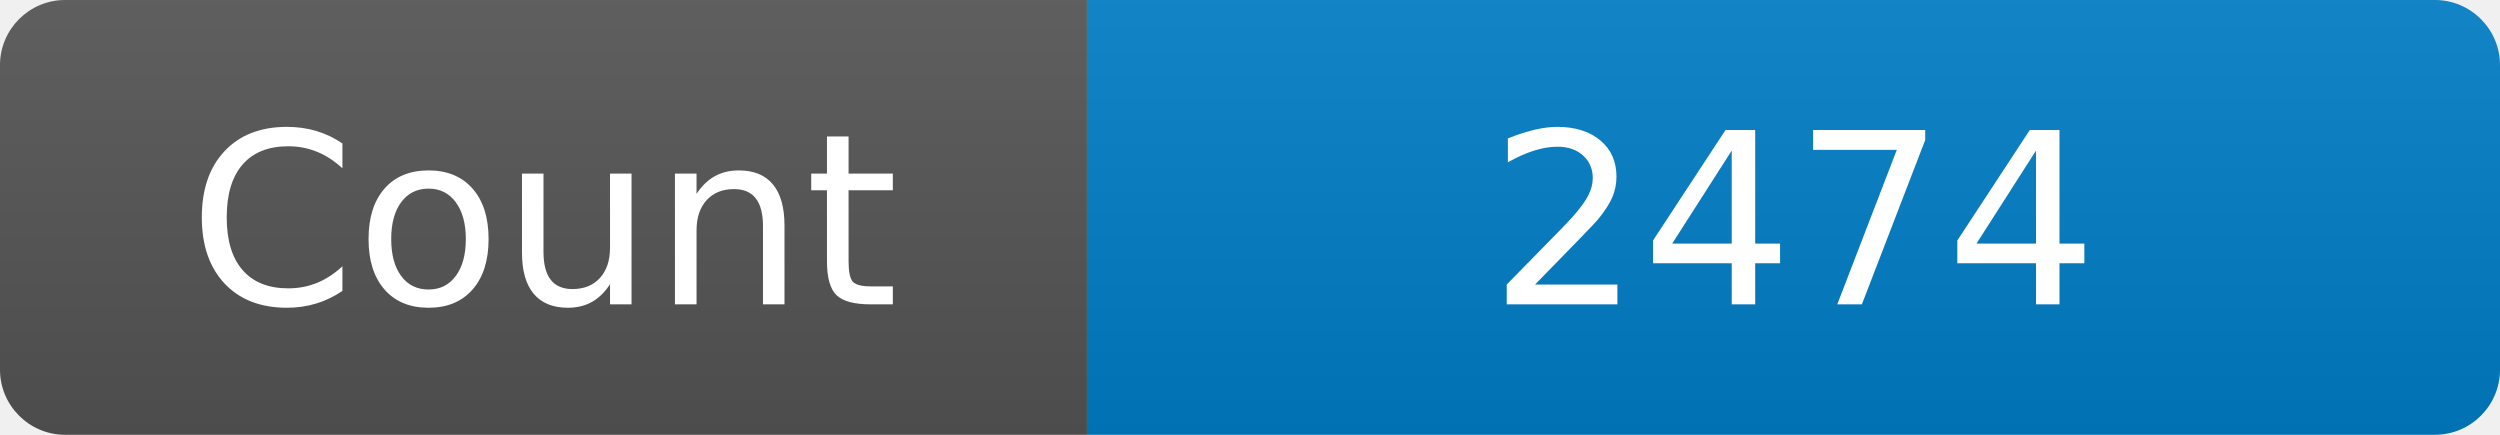
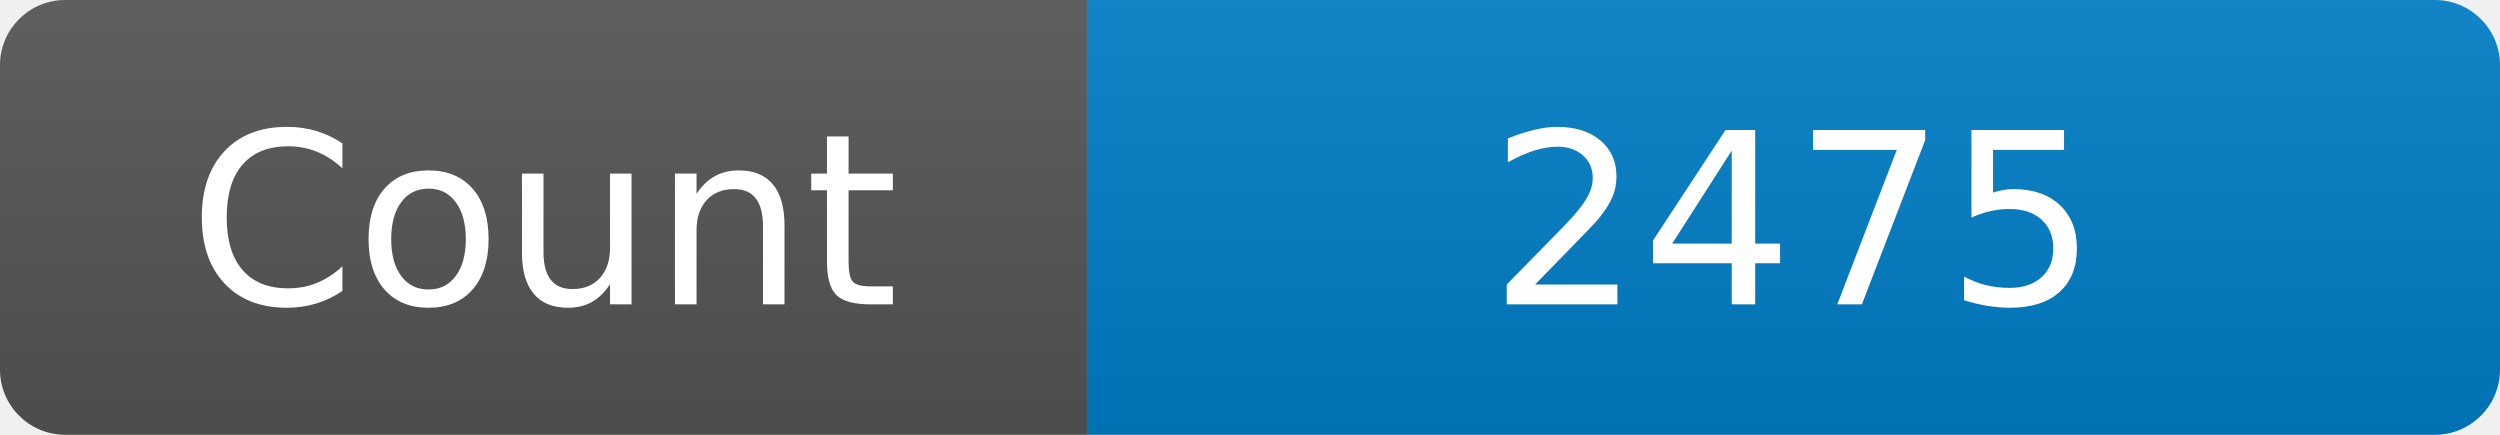
<svg xmlns="http://www.w3.org/2000/svg" width="115" height="20" role="img" aria-label="Maintained?: yes">
  <linearGradient id="s" x2="0" y2="100%">
    <stop offset="0" stop-color="#bbb" stop-opacity=".1" />
    <stop offset="1" stop-opacity=".1" />
  </linearGradient>
  <clipPath id="r">
    <rect width="115" height="20" rx="3" fill="#fff" />
  </clipPath>
  <g clip-path="url(#r)">
    <rect width="50" height="20" fill="#555" />
    <rect x="50" width="160" height="20" fill="#007ec6" />
    <rect width="115" height="20" fill="url(#s)" />
  </g>
  <g fill="#fff" text-anchor="middle" font-family="Verdana,Geneva,DejaVu Sans,sans-serif" font-size="110">
    <text x="250" y="140" transform="scale(.1)" fill="#fff">Count</text>
-     <text x="825" y="140" transform="scale(.1)" fill="#fff">2474</text>
+     <text x="825" y="140" transform="scale(.1)" fill="#fff">2475</text>
  </g>
</svg>
